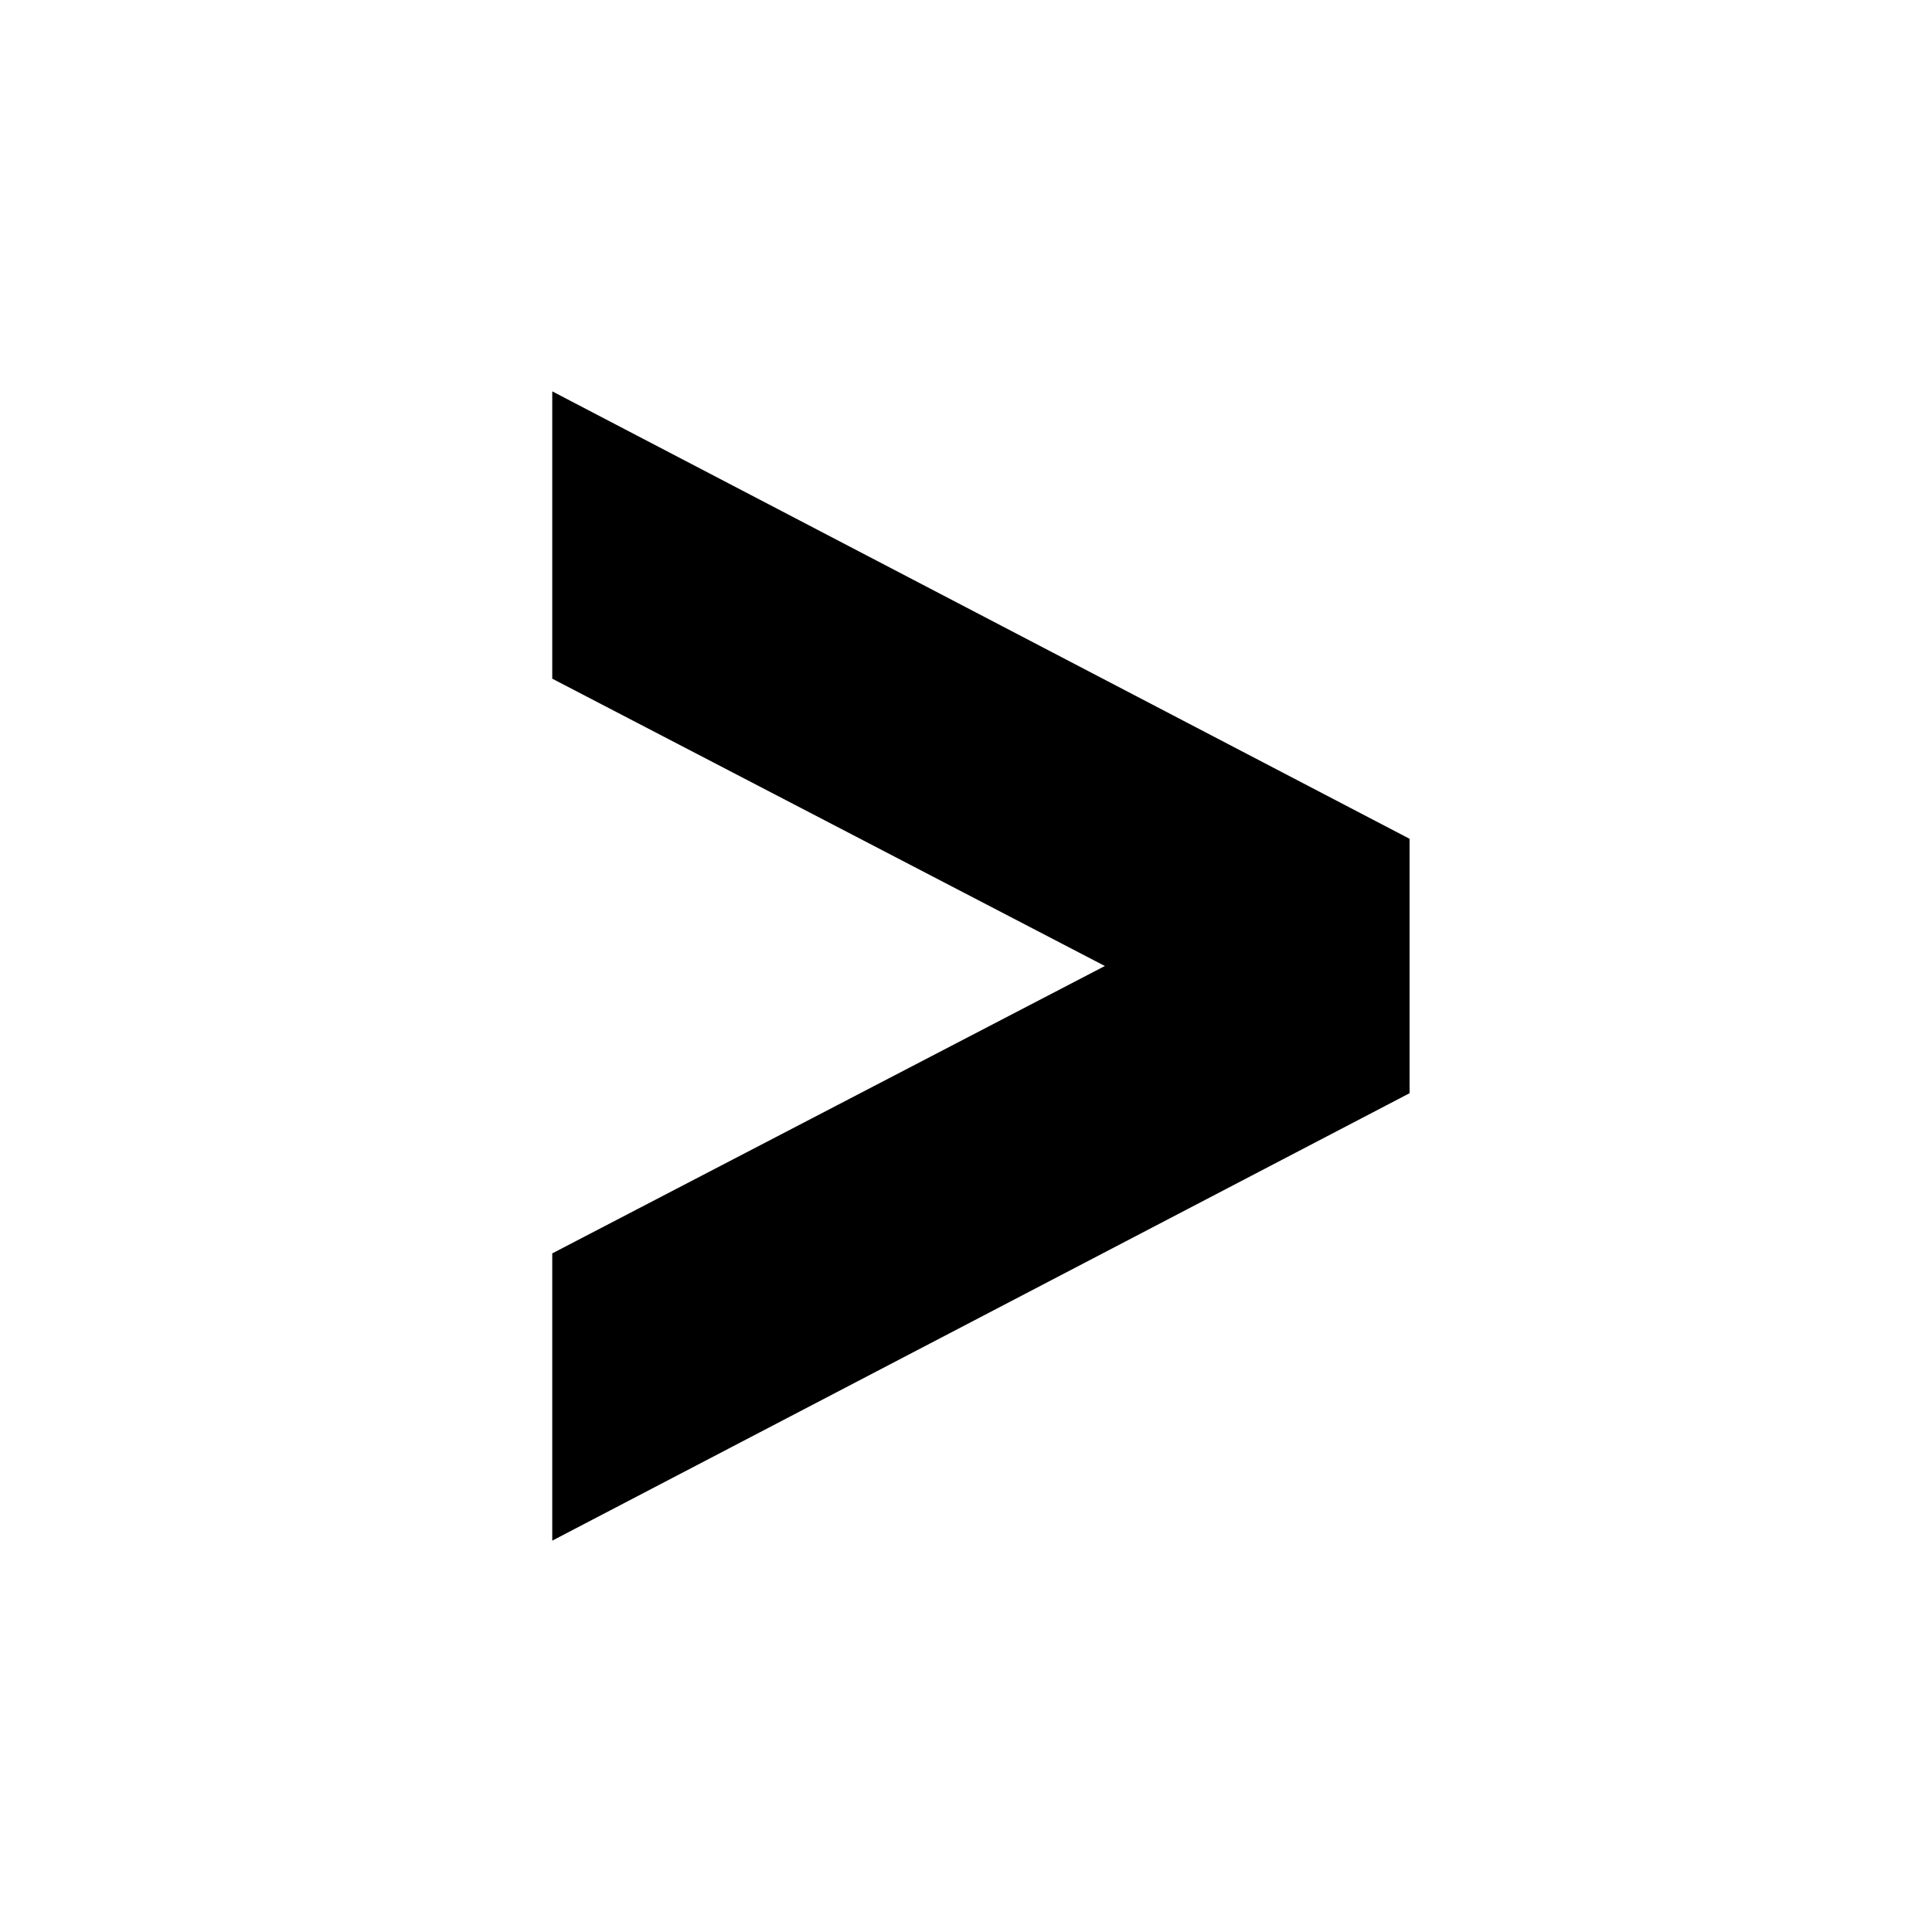
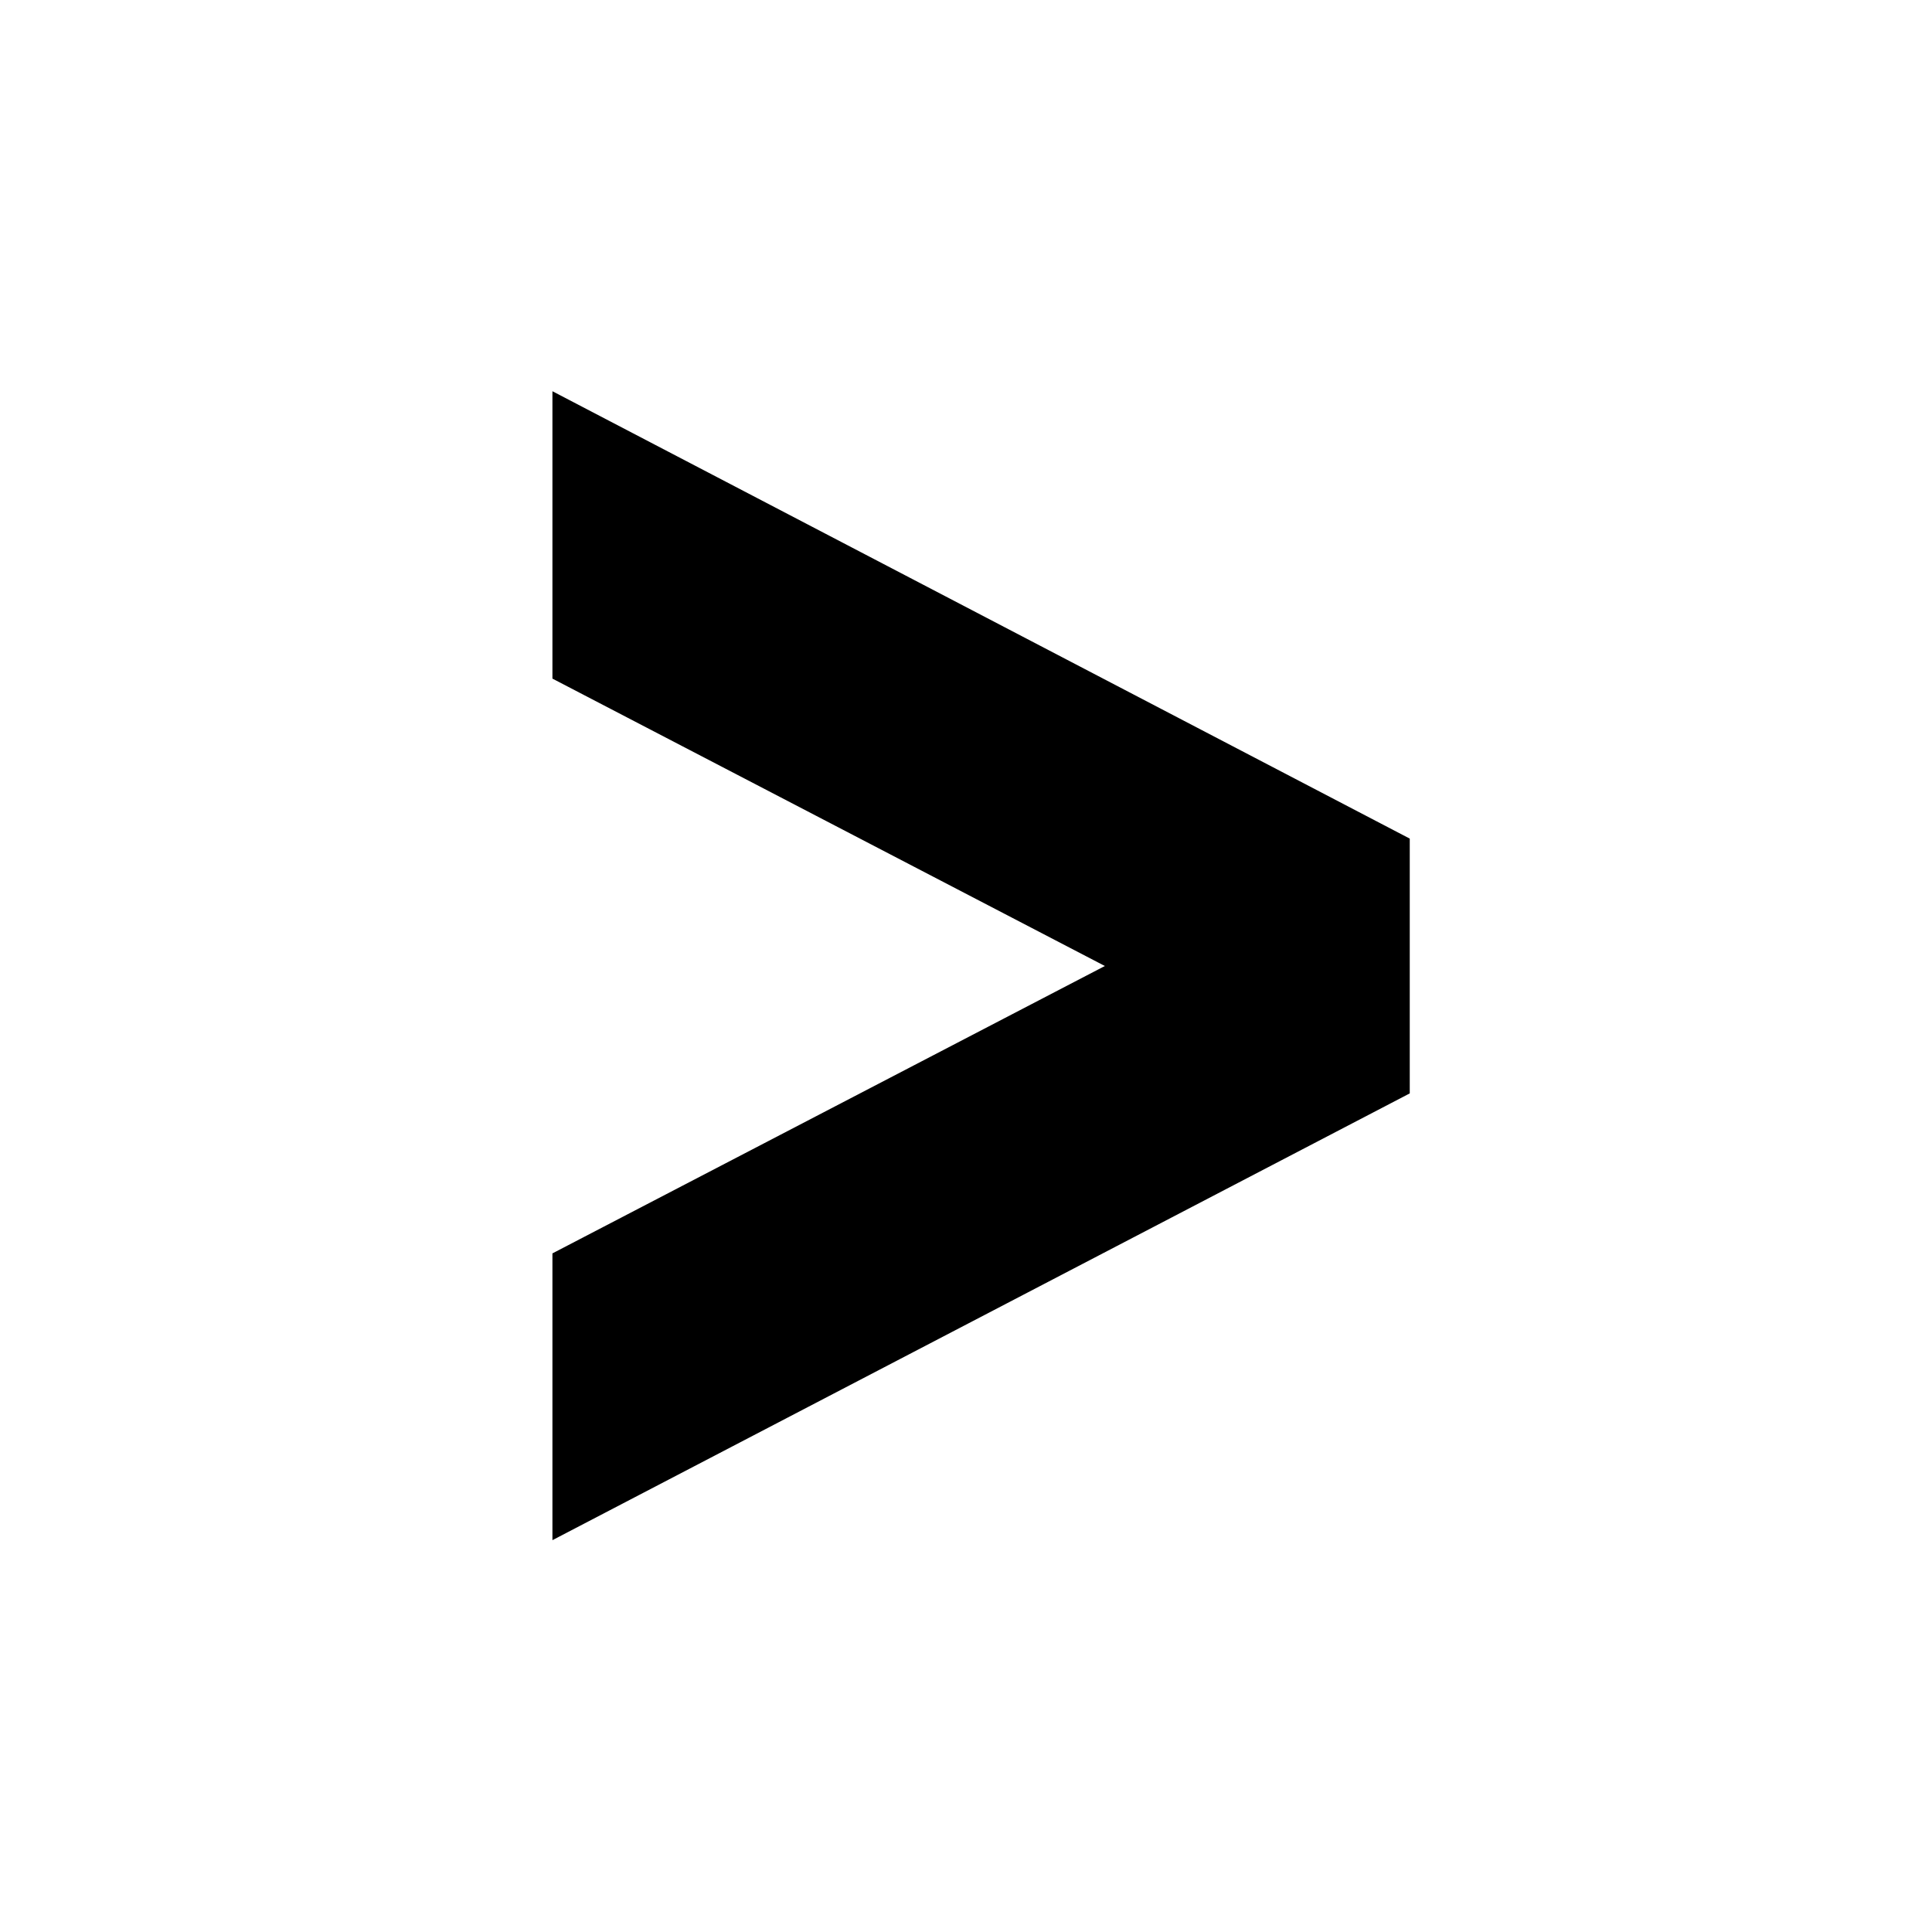
- <svg xmlns="http://www.w3.org/2000/svg" id="Layer_1" data-name="Layer 1" viewBox="0 0 32 32">
-   <path d="M18.3,16,9.147,11.241V6.482l14.2,7.411v4.214l-14.2,7.411V20.76Z" />
+ <svg xmlns="http://www.w3.org/2000/svg" viewBox="0 0 32 32">
+   <path d="M18.3 16l-9.15-4.76V6.48l14.2 7.41v4.22l-14.2 7.4v-4.75z" />
</svg>
